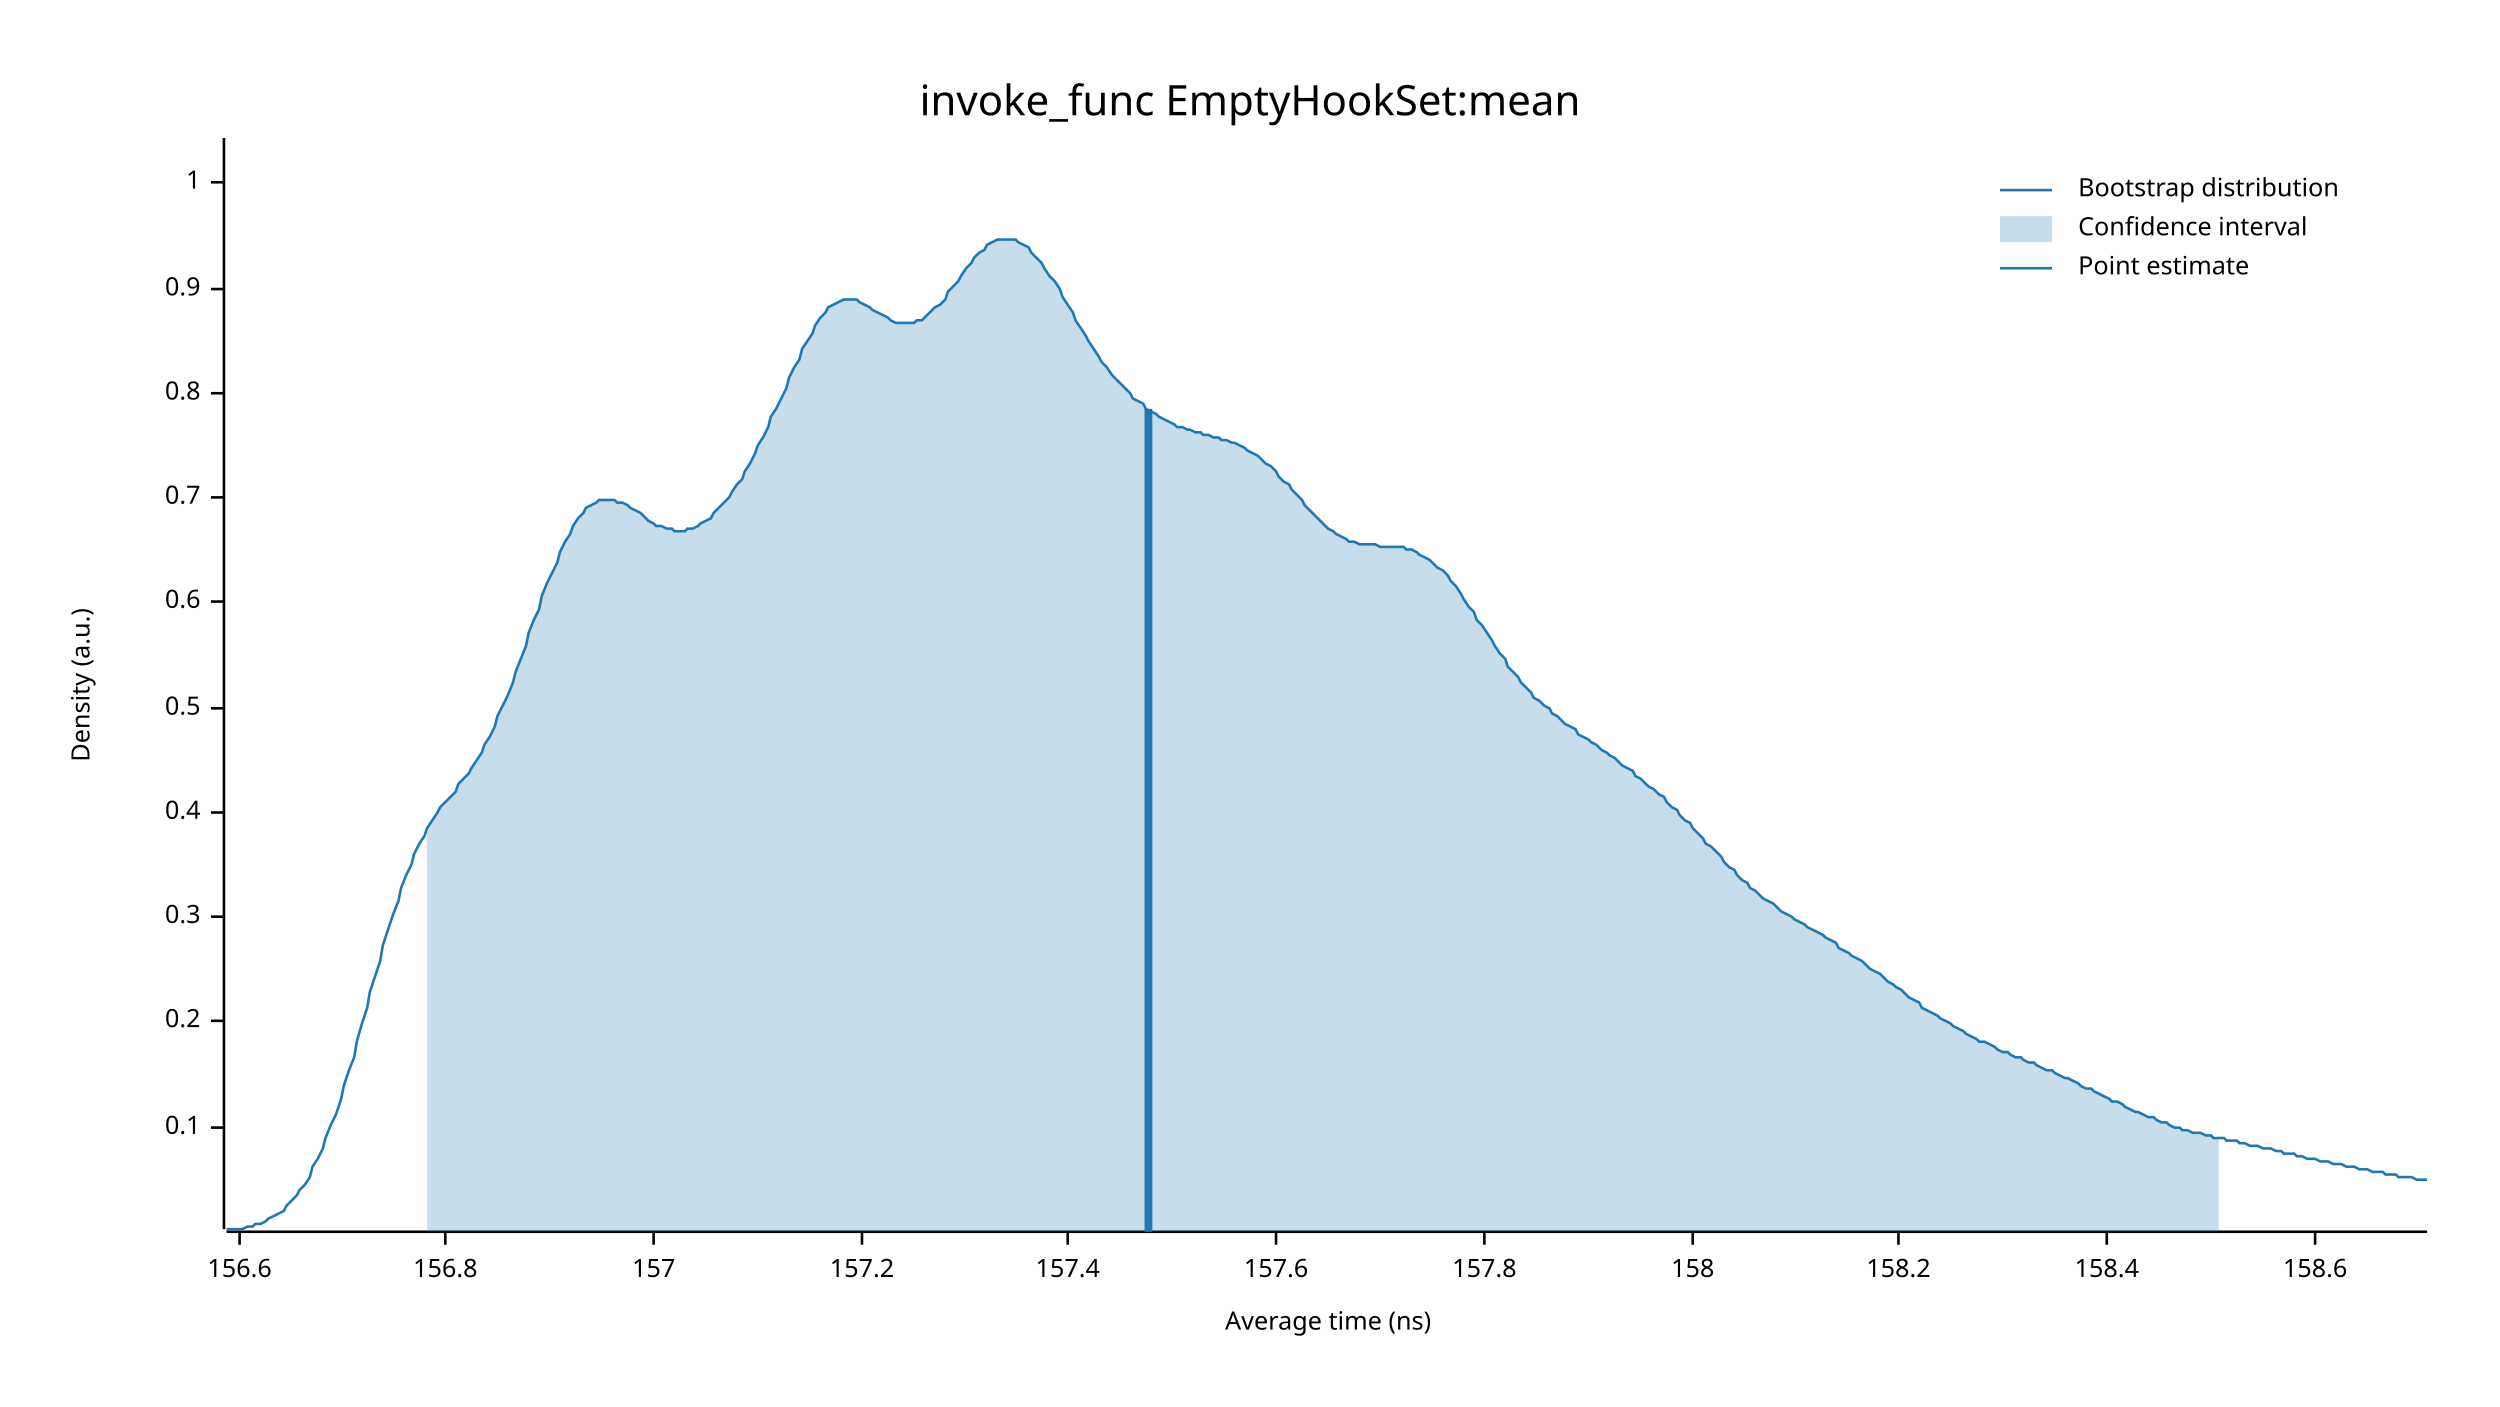
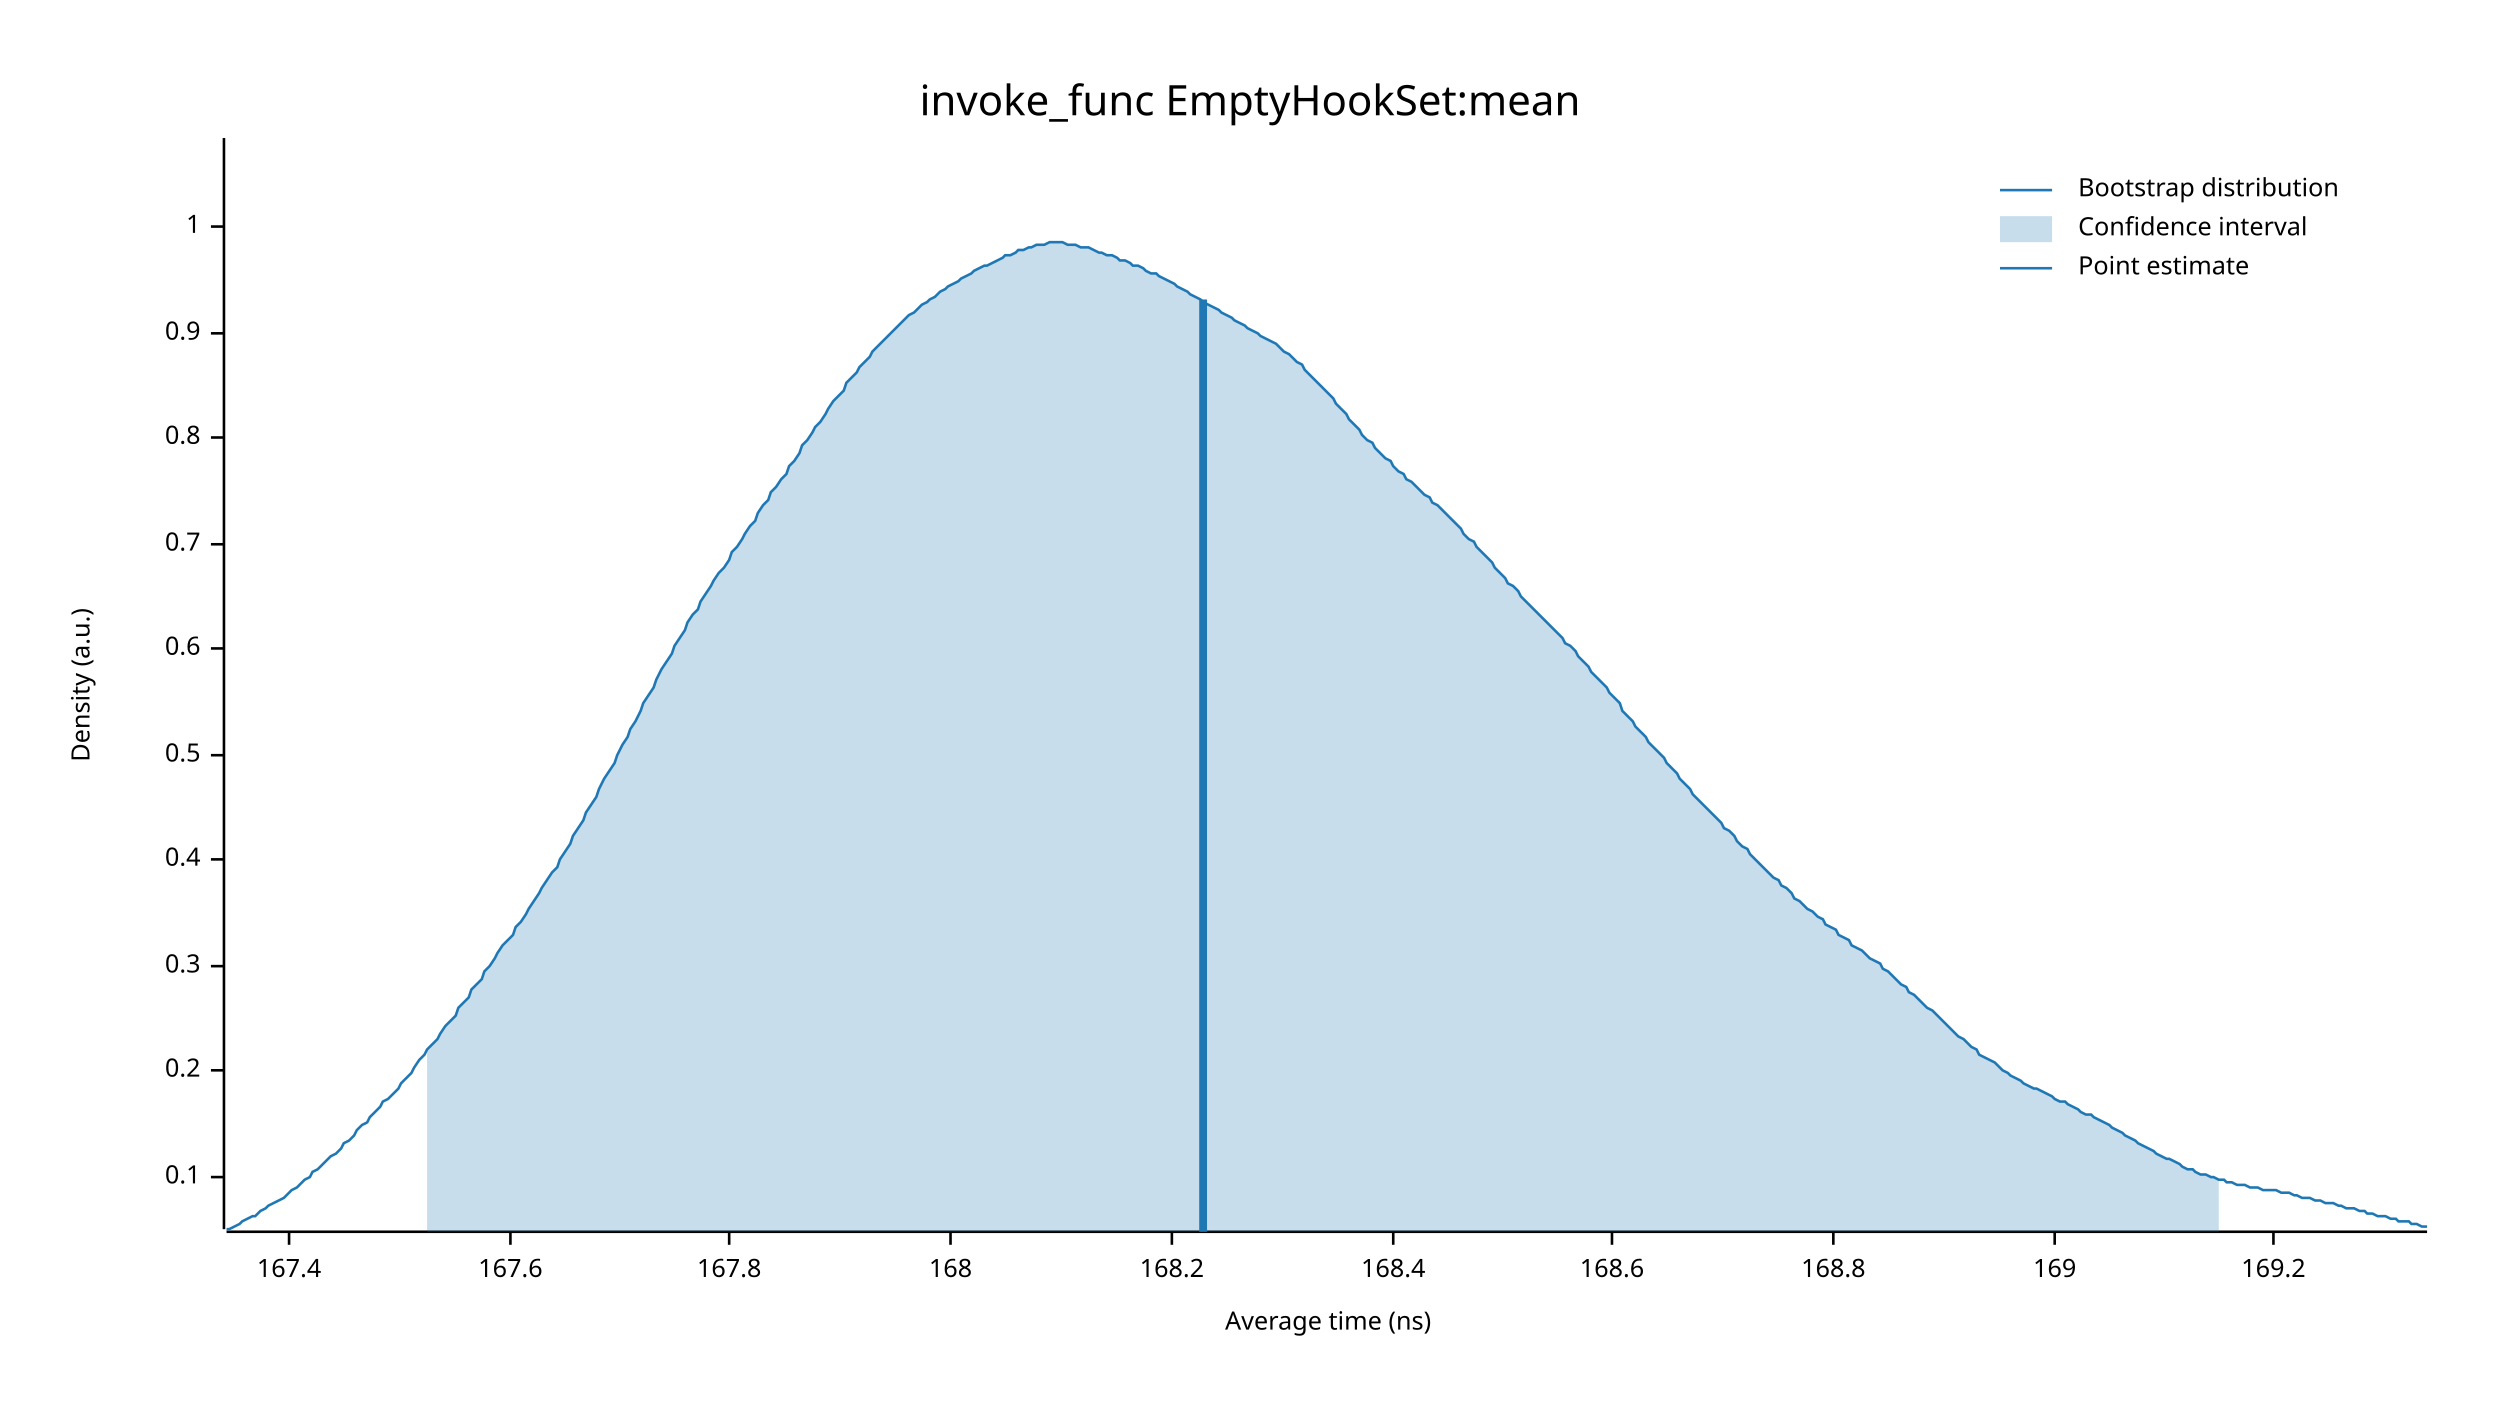
<svg xmlns="http://www.w3.org/2000/svg" width="960" height="540" viewBox="0 0 960 540">
  <text x="480" y="32" dy="0.76em" text-anchor="middle" font-family="sans-serif" font-size="16.129" opacity="1" fill="#000000">
invoke_func EmptyHookSet:mean
</text>
  <text x="27" y="263" dy="0.76em" text-anchor="middle" font-family="sans-serif" font-size="9.677" opacity="1" fill="#000000" transform="rotate(270, 27, 263)">
Density (a.u.)
</text>
  <text x="510" y="513" dy="-0.5ex" text-anchor="middle" font-family="sans-serif" font-size="9.677" opacity="1" fill="#000000">
Average time (ns)
</text>
  <polyline fill="none" opacity="1" stroke="#000000" stroke-width="1" points="86,53 86,472 " />
-   <text x="77" y="433" dy="0.5ex" text-anchor="end" font-family="sans-serif" font-size="9.677" opacity="1" fill="#000000">
+   <text x="77" y="452" dy="0.5ex" text-anchor="end" font-family="sans-serif" font-size="9.677" opacity="1" fill="#000000">
0.1
</text>
-   <polyline fill="none" opacity="1" stroke="#000000" stroke-width="1" points="81,433 86,433 " />
-   <text x="77" y="392" dy="0.5ex" text-anchor="end" font-family="sans-serif" font-size="9.677" opacity="1" fill="#000000">
+   <polyline fill="none" opacity="1" stroke="#000000" stroke-width="1" points="81,452 86,452 " />
+   <text x="77" y="411" dy="0.5ex" text-anchor="end" font-family="sans-serif" font-size="9.677" opacity="1" fill="#000000">
0.2
</text>
-   <polyline fill="none" opacity="1" stroke="#000000" stroke-width="1" points="81,392 86,392 " />
-   <text x="77" y="352" dy="0.5ex" text-anchor="end" font-family="sans-serif" font-size="9.677" opacity="1" fill="#000000">
+   <polyline fill="none" opacity="1" stroke="#000000" stroke-width="1" points="81,411 86,411 " />
+   <text x="77" y="371" dy="0.5ex" text-anchor="end" font-family="sans-serif" font-size="9.677" opacity="1" fill="#000000">
0.3
</text>
-   <polyline fill="none" opacity="1" stroke="#000000" stroke-width="1" points="81,352 86,352 " />
-   <text x="77" y="312" dy="0.5ex" text-anchor="end" font-family="sans-serif" font-size="9.677" opacity="1" fill="#000000">
+   <polyline fill="none" opacity="1" stroke="#000000" stroke-width="1" points="81,371 86,371 " />
+   <text x="77" y="330" dy="0.5ex" text-anchor="end" font-family="sans-serif" font-size="9.677" opacity="1" fill="#000000">
0.4
</text>
-   <polyline fill="none" opacity="1" stroke="#000000" stroke-width="1" points="81,312 86,312 " />
-   <text x="77" y="272" dy="0.5ex" text-anchor="end" font-family="sans-serif" font-size="9.677" opacity="1" fill="#000000">
+   <polyline fill="none" opacity="1" stroke="#000000" stroke-width="1" points="81,330 86,330 " />
+   <text x="77" y="290" dy="0.5ex" text-anchor="end" font-family="sans-serif" font-size="9.677" opacity="1" fill="#000000">
0.5
</text>
-   <polyline fill="none" opacity="1" stroke="#000000" stroke-width="1" points="81,272 86,272 " />
-   <text x="77" y="231" dy="0.5ex" text-anchor="end" font-family="sans-serif" font-size="9.677" opacity="1" fill="#000000">
+   <polyline fill="none" opacity="1" stroke="#000000" stroke-width="1" points="81,290 86,290 " />
+   <text x="77" y="249" dy="0.5ex" text-anchor="end" font-family="sans-serif" font-size="9.677" opacity="1" fill="#000000">
0.6
</text>
-   <polyline fill="none" opacity="1" stroke="#000000" stroke-width="1" points="81,231 86,231 " />
-   <text x="77" y="191" dy="0.5ex" text-anchor="end" font-family="sans-serif" font-size="9.677" opacity="1" fill="#000000">
+   <polyline fill="none" opacity="1" stroke="#000000" stroke-width="1" points="81,249 86,249 " />
+   <text x="77" y="209" dy="0.5ex" text-anchor="end" font-family="sans-serif" font-size="9.677" opacity="1" fill="#000000">
0.7
</text>
-   <polyline fill="none" opacity="1" stroke="#000000" stroke-width="1" points="81,191 86,191 " />
-   <text x="77" y="151" dy="0.5ex" text-anchor="end" font-family="sans-serif" font-size="9.677" opacity="1" fill="#000000">
+   <polyline fill="none" opacity="1" stroke="#000000" stroke-width="1" points="81,209 86,209 " />
+   <text x="77" y="168" dy="0.5ex" text-anchor="end" font-family="sans-serif" font-size="9.677" opacity="1" fill="#000000">
0.8
</text>
-   <polyline fill="none" opacity="1" stroke="#000000" stroke-width="1" points="81,151 86,151 " />
-   <text x="77" y="111" dy="0.5ex" text-anchor="end" font-family="sans-serif" font-size="9.677" opacity="1" fill="#000000">
+   <polyline fill="none" opacity="1" stroke="#000000" stroke-width="1" points="81,168 86,168 " />
+   <text x="77" y="128" dy="0.5ex" text-anchor="end" font-family="sans-serif" font-size="9.677" opacity="1" fill="#000000">
0.9
</text>
-   <polyline fill="none" opacity="1" stroke="#000000" stroke-width="1" points="81,111 86,111 " />
-   <text x="77" y="70" dy="0.5ex" text-anchor="end" font-family="sans-serif" font-size="9.677" opacity="1" fill="#000000">
+   <polyline fill="none" opacity="1" stroke="#000000" stroke-width="1" points="81,128 86,128 " />
+   <text x="77" y="87" dy="0.5ex" text-anchor="end" font-family="sans-serif" font-size="9.677" opacity="1" fill="#000000">
1
</text>
-   <polyline fill="none" opacity="1" stroke="#000000" stroke-width="1" points="81,70 86,70 " />
+   <polyline fill="none" opacity="1" stroke="#000000" stroke-width="1" points="81,87 86,87 " />
  <polyline fill="none" opacity="1" stroke="#000000" stroke-width="1" points="87,473 932,473 " />
-   <text x="92" y="483" dy="0.76em" text-anchor="middle" font-family="sans-serif" font-size="9.677" opacity="1" fill="#000000">
- 156.6
+   <text x="111" y="483" dy="0.76em" text-anchor="middle" font-family="sans-serif" font-size="9.677" opacity="1" fill="#000000">
+ 167.4
</text>
-   <polyline fill="none" opacity="1" stroke="#000000" stroke-width="1" points="92,473 92,478 " />
-   <text x="171" y="483" dy="0.76em" text-anchor="middle" font-family="sans-serif" font-size="9.677" opacity="1" fill="#000000">
- 156.8
+   <polyline fill="none" opacity="1" stroke="#000000" stroke-width="1" points="111,473 111,478 " />
+   <text x="196" y="483" dy="0.76em" text-anchor="middle" font-family="sans-serif" font-size="9.677" opacity="1" fill="#000000">
+ 167.6
</text>
-   <polyline fill="none" opacity="1" stroke="#000000" stroke-width="1" points="171,473 171,478 " />
-   <text x="251" y="483" dy="0.76em" text-anchor="middle" font-family="sans-serif" font-size="9.677" opacity="1" fill="#000000">
- 157
+   <polyline fill="none" opacity="1" stroke="#000000" stroke-width="1" points="196,473 196,478 " />
+   <text x="280" y="483" dy="0.76em" text-anchor="middle" font-family="sans-serif" font-size="9.677" opacity="1" fill="#000000">
+ 167.8
</text>
-   <polyline fill="none" opacity="1" stroke="#000000" stroke-width="1" points="251,473 251,478 " />
-   <text x="331" y="483" dy="0.76em" text-anchor="middle" font-family="sans-serif" font-size="9.677" opacity="1" fill="#000000">
- 157.2
+   <polyline fill="none" opacity="1" stroke="#000000" stroke-width="1" points="280,473 280,478 " />
+   <text x="365" y="483" dy="0.76em" text-anchor="middle" font-family="sans-serif" font-size="9.677" opacity="1" fill="#000000">
+ 168
</text>
-   <polyline fill="none" opacity="1" stroke="#000000" stroke-width="1" points="331,473 331,478 " />
-   <text x="410" y="483" dy="0.76em" text-anchor="middle" font-family="sans-serif" font-size="9.677" opacity="1" fill="#000000">
- 157.4
+   <polyline fill="none" opacity="1" stroke="#000000" stroke-width="1" points="365,473 365,478 " />
+   <text x="450" y="483" dy="0.76em" text-anchor="middle" font-family="sans-serif" font-size="9.677" opacity="1" fill="#000000">
+ 168.2
</text>
-   <polyline fill="none" opacity="1" stroke="#000000" stroke-width="1" points="410,473 410,478 " />
-   <text x="490" y="483" dy="0.76em" text-anchor="middle" font-family="sans-serif" font-size="9.677" opacity="1" fill="#000000">
- 157.6
+   <polyline fill="none" opacity="1" stroke="#000000" stroke-width="1" points="450,473 450,478 " />
+   <text x="535" y="483" dy="0.76em" text-anchor="middle" font-family="sans-serif" font-size="9.677" opacity="1" fill="#000000">
+ 168.4
</text>
-   <polyline fill="none" opacity="1" stroke="#000000" stroke-width="1" points="490,473 490,478 " />
-   <text x="570" y="483" dy="0.76em" text-anchor="middle" font-family="sans-serif" font-size="9.677" opacity="1" fill="#000000">
- 157.8
+   <polyline fill="none" opacity="1" stroke="#000000" stroke-width="1" points="535,473 535,478 " />
+   <text x="619" y="483" dy="0.76em" text-anchor="middle" font-family="sans-serif" font-size="9.677" opacity="1" fill="#000000">
+ 168.6
</text>
-   <polyline fill="none" opacity="1" stroke="#000000" stroke-width="1" points="570,473 570,478 " />
-   <text x="650" y="483" dy="0.76em" text-anchor="middle" font-family="sans-serif" font-size="9.677" opacity="1" fill="#000000">
- 158
+   <polyline fill="none" opacity="1" stroke="#000000" stroke-width="1" points="619,473 619,478 " />
+   <text x="704" y="483" dy="0.76em" text-anchor="middle" font-family="sans-serif" font-size="9.677" opacity="1" fill="#000000">
+ 168.8
</text>
-   <polyline fill="none" opacity="1" stroke="#000000" stroke-width="1" points="650,473 650,478 " />
-   <text x="729" y="483" dy="0.76em" text-anchor="middle" font-family="sans-serif" font-size="9.677" opacity="1" fill="#000000">
- 158.2
+   <polyline fill="none" opacity="1" stroke="#000000" stroke-width="1" points="704,473 704,478 " />
+   <text x="789" y="483" dy="0.76em" text-anchor="middle" font-family="sans-serif" font-size="9.677" opacity="1" fill="#000000">
+ 169
</text>
-   <polyline fill="none" opacity="1" stroke="#000000" stroke-width="1" points="729,473 729,478 " />
-   <text x="809" y="483" dy="0.76em" text-anchor="middle" font-family="sans-serif" font-size="9.677" opacity="1" fill="#000000">
- 158.4
+   <polyline fill="none" opacity="1" stroke="#000000" stroke-width="1" points="789,473 789,478 " />
+   <text x="873" y="483" dy="0.76em" text-anchor="middle" font-family="sans-serif" font-size="9.677" opacity="1" fill="#000000">
+ 169.2
</text>
-   <polyline fill="none" opacity="1" stroke="#000000" stroke-width="1" points="809,473 809,478 " />
-   <text x="889" y="483" dy="0.76em" text-anchor="middle" font-family="sans-serif" font-size="9.677" opacity="1" fill="#000000">
- 158.6
- </text>
-   <polyline fill="none" opacity="1" stroke="#000000" stroke-width="1" points="889,473 889,478 " />
-   <polyline fill="none" opacity="1" stroke="#1F78B4" stroke-width="1" points="87,472 88,472 90,472 92,472 93,472 95,471 97,471 98,470 100,470 102,469 103,468 105,467 107,466 109,465 110,463 112,461 114,459 115,457 117,455 119,452 120,448 122,445 124,441 125,437 127,432 129,428 131,422 132,417 134,411 136,406 137,400 139,393 141,387 142,381 144,375 146,369 147,363 149,357 151,351 153,346 154,341 156,336 158,332 159,328 161,324 163,321 164,318 166,315 168,312 169,310 171,308 173,306 175,304 176,301 178,299 180,297 181,295 183,292 185,289 186,286 188,283 190,279 191,275 193,271 195,267 197,262 198,258 200,253 202,248 203,243 205,238 207,234 208,229 210,224 212,220 214,216 215,212 217,208 219,205 220,202 222,199 224,197 225,195 227,194 229,193 230,192 232,192 234,192 236,192 237,193 239,193 241,194 242,195 244,196 246,197 247,198 249,200 251,201 252,202 254,202 256,203 258,203 259,204 261,204 263,204 264,203 266,203 268,202 269,201 271,200 273,199 274,197 276,195 278,193 280,191 281,189 283,186 285,184 286,181 288,178 290,174 291,171 293,168 295,164 296,160 298,157 300,153 302,149 303,145 305,141 307,138 308,134 310,131 312,128 313,125 315,122 317,120 318,118 320,117 322,116 324,115 325,115 327,115 329,115 330,116 332,117 334,118 335,119 337,120 339,121 341,122 342,123 344,124 346,124 347,124 349,124 351,124 352,123 354,123 356,121 357,120 359,118 361,117 363,115 364,112 366,110 368,108 369,106 371,103 373,101 374,99 376,97 378,96 379,94 381,93 383,92 385,92 386,92 388,92 390,92 391,93 393,94 395,95 396,97 398,99 400,101 401,103 403,106 405,108 407,111 408,114 410,117 412,120 413,123 415,126 417,129 418,131 420,134 422,137 423,139 425,141 427,144 429,146 430,147 432,149 434,151 435,153 437,154 439,155 440,157 442,158 444,159 445,160 447,161 449,162 451,163 452,164 454,164 456,165 457,165 459,166 461,166 462,167 464,167 466,168 468,168 469,169 471,169 473,170 474,170 476,171 478,172 479,173 481,174 483,175 484,176 486,178 488,179 490,181 491,183 493,185 495,186 496,188 498,190 500,192 501,194 503,196 505,198 506,199 508,201 510,203 512,204 513,205 515,206 517,207 518,208 520,208 522,209 523,209 525,209 527,209 528,209 530,210 532,210 534,210 535,210 537,210 539,210 540,211 542,211 544,212 545,213 547,214 549,215 550,216 552,218 554,219 556,221 557,223 559,225 561,228 562,230 564,233 566,235 567,238 569,240 571,243 573,246 574,248 576,251 578,253 579,256 581,258 583,260 584,262 586,264 588,266 589,268 591,269 593,271 595,272 596,274 598,275 600,277 601,278 603,279 605,280 606,282 608,283 610,284 611,285 613,286 615,288 617,289 618,290 620,291 622,293 623,294 625,295 627,296 628,298 630,299 632,301 633,302 635,303 637,305 639,306 640,308 642,310 644,311 645,313 647,315 649,316 650,318 652,320 654,322 655,324 657,325 659,327 661,329 662,331 664,333 666,334 667,336 669,338 671,339 672,341 674,342 676,344 677,345 679,346 681,347 683,349 684,350 686,351 688,352 689,353 691,354 693,355 694,356 696,357 698,358 700,359 701,360 703,361 705,362 706,364 708,365 710,366 711,367 713,368 715,369 716,370 718,372 720,373 722,374 723,375 725,377 727,378 728,379 730,380 732,382 733,383 735,384 737,385 738,387 740,388 742,389 744,390 745,391 747,392 749,393 750,394 752,395 754,396 755,397 757,398 759,399 760,400 762,400 764,401 766,402 767,403 769,404 771,404 772,405 774,406 776,406 777,407 779,408 781,408 782,409 784,410 786,411 788,411 789,412 791,413 793,414 794,414 796,415 798,416 799,417 801,418 803,418 804,419 806,420 808,421 810,422 811,423 813,423 815,424 816,425 818,426 820,427 821,427 823,428 825,429 827,429 828,430 830,431 832,431 833,432 835,433 837,433 838,434 840,434 842,435 843,435 845,435 847,436 849,436 850,437 852,437 854,437 855,438 857,438 859,438 860,439 862,439 864,440 865,440 867,440 869,441 871,441 872,441 874,442 876,442 877,443 879,443 881,443 882,444 884,444 886,445 887,445 889,445 891,446 893,446 894,446 896,447 898,447 899,447 901,448 903,448 904,448 906,449 908,449 909,449 911,450 913,450 915,450 916,451 918,451 920,451 921,452 923,452 925,452 926,452 928,453 930,453 932,453 " />
-   <polygon opacity="0.25" fill="#1F78B4" points="164,318 166,315 168,312 169,310 171,308 173,306 175,304 176,301 178,299 180,297 181,295 183,292 185,289 186,286 188,283 190,279 191,275 193,271 195,267 197,262 198,258 200,253 202,248 203,243 205,238 207,234 208,229 210,224 212,220 214,216 215,212 217,208 219,205 220,202 222,199 224,197 225,195 227,194 229,193 230,192 232,192 234,192 236,192 237,193 239,193 241,194 242,195 244,196 246,197 247,198 249,200 251,201 252,202 254,202 256,203 258,203 259,204 261,204 263,204 264,203 266,203 268,202 269,201 271,200 273,199 274,197 276,195 278,193 280,191 281,189 283,186 285,184 286,181 288,178 290,174 291,171 293,168 295,164 296,160 298,157 300,153 302,149 303,145 305,141 307,138 308,134 310,131 312,128 313,125 315,122 317,120 318,118 320,117 322,116 324,115 325,115 327,115 329,115 330,116 332,117 334,118 335,119 337,120 339,121 341,122 342,123 344,124 346,124 347,124 349,124 351,124 352,123 354,123 356,121 357,120 359,118 361,117 363,115 364,112 366,110 368,108 369,106 371,103 373,101 374,99 376,97 378,96 379,94 381,93 383,92 385,92 386,92 388,92 390,92 391,93 393,94 395,95 396,97 398,99 400,101 401,103 403,106 405,108 407,111 408,114 410,117 412,120 413,123 415,126 417,129 418,131 420,134 422,137 423,139 425,141 427,144 429,146 430,147 432,149 434,151 435,153 437,154 439,155 440,157 442,158 444,159 445,160 447,161 449,162 451,163 452,164 454,164 456,165 457,165 459,166 461,166 462,167 464,167 466,168 468,168 469,169 471,169 473,170 474,170 476,171 478,172 479,173 481,174 483,175 484,176 486,178 488,179 490,181 491,183 493,185 495,186 496,188 498,190 500,192 501,194 503,196 505,198 506,199 508,201 510,203 512,204 513,205 515,206 517,207 518,208 520,208 522,209 523,209 525,209 527,209 528,209 530,210 532,210 534,210 535,210 537,210 539,210 540,211 542,211 544,212 545,213 547,214 549,215 550,216 552,218 554,219 556,221 557,223 559,225 561,228 562,230 564,233 566,235 567,238 569,240 571,243 573,246 574,248 576,251 578,253 579,256 581,258 583,260 584,262 586,264 588,266 589,268 591,269 593,271 595,272 596,274 598,275 600,277 601,278 603,279 605,280 606,282 608,283 610,284 611,285 613,286 615,288 617,289 618,290 620,291 622,293 623,294 625,295 627,296 628,298 630,299 632,301 633,302 635,303 637,305 639,306 640,308 642,310 644,311 645,313 647,315 649,316 650,318 652,320 654,322 655,324 657,325 659,327 661,329 662,331 664,333 666,334 667,336 669,338 671,339 672,341 674,342 676,344 677,345 679,346 681,347 683,349 684,350 686,351 688,352 689,353 691,354 693,355 694,356 696,357 698,358 700,359 701,360 703,361 705,362 706,364 708,365 710,366 711,367 713,368 715,369 716,370 718,372 720,373 722,374 723,375 725,377 727,378 728,379 730,380 732,382 733,383 735,384 737,385 738,387 740,388 742,389 744,390 745,391 747,392 749,393 750,394 752,395 754,396 755,397 757,398 759,399 760,400 762,400 764,401 766,402 767,403 769,404 771,404 772,405 774,406 776,406 777,407 779,408 781,408 782,409 784,410 786,411 788,411 789,412 791,413 793,414 794,414 796,415 798,416 799,417 801,418 803,418 804,419 806,420 808,421 810,422 811,423 813,423 815,424 816,425 818,426 820,427 821,427 823,428 825,429 827,429 828,430 830,431 832,431 833,432 835,433 837,433 838,434 840,434 842,435 843,435 845,435 847,436 849,436 850,437 852,437 852,473 164,473 " />
-   <polyline fill="none" opacity="1" stroke="#1F78B4" stroke-width="3" points="441,473 441,157 " />
+   <polyline fill="none" opacity="1" stroke="#000000" stroke-width="1" points="873,473 873,478 " />
+   <polyline fill="none" opacity="1" stroke="#1F78B4" stroke-width="1" points="87,472 88,472 90,471 92,470 93,469 95,468 97,467 98,467 100,465 102,464 103,463 105,462 107,461 109,460 110,459 112,457 114,456 115,455 117,453 119,452 120,450 122,449 124,447 125,446 127,444 129,443 131,441 132,439 134,438 136,436 137,434 139,432 141,431 142,429 144,427 146,425 147,423 149,422 151,420 153,418 154,416 156,414 158,412 159,410 161,407 163,405 164,403 166,401 168,399 169,397 171,394 173,392 175,390 176,387 178,385 180,383 181,380 183,378 185,376 186,373 188,371 190,368 191,366 193,363 195,361 197,359 198,356 200,354 202,351 203,349 205,346 207,343 208,341 210,338 212,335 214,333 215,330 217,327 219,324 220,321 222,318 224,315 225,312 227,309 229,306 230,303 232,299 234,296 236,293 237,290 239,286 241,283 242,280 244,277 246,273 247,270 249,267 251,264 252,261 254,257 256,254 258,251 259,248 261,245 263,242 264,239 266,236 268,234 269,231 271,228 273,225 274,223 276,220 278,218 280,215 281,212 283,210 285,207 286,205 288,202 290,200 291,197 293,194 295,192 296,189 298,187 300,184 302,182 303,179 305,177 307,174 308,171 310,169 312,166 313,164 315,162 317,159 318,157 320,154 322,152 324,150 325,147 327,145 329,143 330,141 332,139 334,137 335,135 337,133 339,131 341,129 342,128 344,126 346,124 347,123 349,121 351,120 352,119 354,117 356,116 357,115 359,114 361,112 363,111 364,110 366,109 368,108 369,107 371,106 373,105 374,104 376,103 378,102 379,102 381,101 383,100 385,99 386,98 388,98 390,97 391,96 393,96 395,95 396,95 398,94 400,94 401,94 403,93 405,93 407,93 408,93 410,94 412,94 413,94 415,95 417,95 418,95 420,96 422,97 423,97 425,98 427,98 429,99 430,100 432,100 434,101 435,102 437,102 439,103 440,104 442,105 444,105 445,106 447,107 449,108 451,109 452,110 454,111 456,112 457,113 459,114 461,115 462,116 464,117 466,118 468,119 469,120 471,121 473,122 474,123 476,124 478,125 479,126 481,127 483,128 484,129 486,130 488,131 490,132 491,133 493,135 495,136 496,137 498,139 500,140 501,142 503,144 505,146 506,147 508,149 510,151 512,153 513,155 515,157 517,159 518,161 520,163 522,165 523,167 525,169 527,170 528,172 530,174 532,176 534,177 535,179 537,181 539,182 540,184 542,185 544,187 545,188 547,190 549,191 550,193 552,194 554,196 556,198 557,199 559,201 561,203 562,205 564,207 566,208 567,210 569,212 571,214 573,216 574,218 576,220 578,222 579,224 581,225 583,227 584,229 586,231 588,233 589,234 591,236 593,238 595,240 596,241 598,243 600,245 601,247 603,248 605,250 606,252 608,254 610,256 611,258 613,260 615,262 617,264 618,266 620,268 622,270 623,273 625,275 627,277 628,279 630,281 632,283 633,285 635,287 637,289 639,291 640,293 642,295 644,297 645,299 647,301 649,303 650,305 652,307 654,309 655,310 657,312 659,314 661,316 662,318 664,319 666,321 667,323 669,325 671,326 672,328 674,330 676,332 677,333 679,335 681,337 683,338 684,340 686,341 688,343 689,345 691,346 693,348 694,349 696,350 698,352 700,353 701,355 703,356 705,357 706,359 708,360 710,361 711,363 713,364 715,365 716,366 718,368 720,369 722,370 723,372 725,373 727,375 728,376 730,378 732,379 733,381 735,382 737,384 738,385 740,387 742,388 744,390 745,391 747,393 749,395 750,396 752,398 754,399 755,400 757,402 759,403 760,405 762,406 764,407 766,408 767,409 769,411 771,412 772,413 774,414 776,415 777,416 779,417 781,418 782,418 784,419 786,420 788,421 789,422 791,423 793,423 794,424 796,425 798,426 799,427 801,428 803,428 804,429 806,430 808,431 810,432 811,433 813,434 815,435 816,436 818,437 820,438 821,439 823,440 825,441 827,442 828,443 830,444 832,445 833,445 835,446 837,447 838,448 840,449 842,449 843,450 845,451 847,451 849,452 850,452 852,453 854,453 855,454 857,454 859,455 860,455 862,455 864,456 865,456 867,456 869,457 871,457 872,457 874,457 876,458 877,458 879,458 881,459 882,459 884,460 886,460 887,460 889,461 891,461 893,462 894,462 896,462 898,463 899,463 901,464 903,464 904,464 906,465 908,465 909,466 911,466 913,467 915,467 916,467 918,468 920,468 921,469 923,469 925,469 926,470 928,470 930,471 932,471 " />
+   <polygon opacity="0.25" fill="#1F78B4" points="164,403 166,401 168,399 169,397 171,394 173,392 175,390 176,387 178,385 180,383 181,380 183,378 185,376 186,373 188,371 190,368 191,366 193,363 195,361 197,359 198,356 200,354 202,351 203,349 205,346 207,343 208,341 210,338 212,335 214,333 215,330 217,327 219,324 220,321 222,318 224,315 225,312 227,309 229,306 230,303 232,299 234,296 236,293 237,290 239,286 241,283 242,280 244,277 246,273 247,270 249,267 251,264 252,261 254,257 256,254 258,251 259,248 261,245 263,242 264,239 266,236 268,234 269,231 271,228 273,225 274,223 276,220 278,218 280,215 281,212 283,210 285,207 286,205 288,202 290,200 291,197 293,194 295,192 296,189 298,187 300,184 302,182 303,179 305,177 307,174 308,171 310,169 312,166 313,164 315,162 317,159 318,157 320,154 322,152 324,150 325,147 327,145 329,143 330,141 332,139 334,137 335,135 337,133 339,131 341,129 342,128 344,126 346,124 347,123 349,121 351,120 352,119 354,117 356,116 357,115 359,114 361,112 363,111 364,110 366,109 368,108 369,107 371,106 373,105 374,104 376,103 378,102 379,102 381,101 383,100 385,99 386,98 388,98 390,97 391,96 393,96 395,95 396,95 398,94 400,94 401,94 403,93 405,93 407,93 408,93 410,94 412,94 413,94 415,95 417,95 418,95 420,96 422,97 423,97 425,98 427,98 429,99 430,100 432,100 434,101 435,102 437,102 439,103 440,104 442,105 444,105 445,106 447,107 449,108 451,109 452,110 454,111 456,112 457,113 459,114 461,115 462,116 464,117 466,118 468,119 469,120 471,121 473,122 474,123 476,124 478,125 479,126 481,127 483,128 484,129 486,130 488,131 490,132 491,133 493,135 495,136 496,137 498,139 500,140 501,142 503,144 505,146 506,147 508,149 510,151 512,153 513,155 515,157 517,159 518,161 520,163 522,165 523,167 525,169 527,170 528,172 530,174 532,176 534,177 535,179 537,181 539,182 540,184 542,185 544,187 545,188 547,190 549,191 550,193 552,194 554,196 556,198 557,199 559,201 561,203 562,205 564,207 566,208 567,210 569,212 571,214 573,216 574,218 576,220 578,222 579,224 581,225 583,227 584,229 586,231 588,233 589,234 591,236 593,238 595,240 596,241 598,243 600,245 601,247 603,248 605,250 606,252 608,254 610,256 611,258 613,260 615,262 617,264 618,266 620,268 622,270 623,273 625,275 627,277 628,279 630,281 632,283 633,285 635,287 637,289 639,291 640,293 642,295 644,297 645,299 647,301 649,303 650,305 652,307 654,309 655,310 657,312 659,314 661,316 662,318 664,319 666,321 667,323 669,325 671,326 672,328 674,330 676,332 677,333 679,335 681,337 683,338 684,340 686,341 688,343 689,345 691,346 693,348 694,349 696,350 698,352 700,353 701,355 703,356 705,357 706,359 708,360 710,361 711,363 713,364 715,365 716,366 718,368 720,369 722,370 723,372 725,373 727,375 728,376 730,378 732,379 733,381 735,382 737,384 738,385 740,387 742,388 744,390 745,391 747,393 749,395 750,396 752,398 754,399 755,400 757,402 759,403 760,405 762,406 764,407 766,408 767,409 769,411 771,412 772,413 774,414 776,415 777,416 779,417 781,418 782,418 784,419 786,420 788,421 789,422 791,423 793,423 794,424 796,425 798,426 799,427 801,428 803,428 804,429 806,430 808,431 810,432 811,433 813,434 815,435 816,436 818,437 820,438 821,439 823,440 825,441 827,442 828,443 830,444 832,445 833,445 835,446 837,447 838,448 840,449 842,449 843,450 845,451 847,451 849,452 850,452 852,453 852,473 164,473 " />
+   <polyline fill="none" opacity="1" stroke="#1F78B4" stroke-width="3" points="462,473 462,115 " />
  <text x="798" y="68" dy="0.76em" text-anchor="start" font-family="sans-serif" font-size="9.677" opacity="1" fill="#000000">
Bootstrap distribution
</text>
  <text x="798" y="83" dy="0.76em" text-anchor="start" font-family="sans-serif" font-size="9.677" opacity="1" fill="#000000">
Confidence interval
</text>
  <text x="798" y="98" dy="0.76em" text-anchor="start" font-family="sans-serif" font-size="9.677" opacity="1" fill="#000000">
Point estimate
</text>
  <polyline fill="none" opacity="1" stroke="#1F78B4" stroke-width="1" points="768,73 788,73 " />
  <rect x="768" y="83" width="20" height="10" opacity="0.25" fill="#1F78B4" stroke="none" />
  <polyline fill="none" opacity="1" stroke="#1F78B4" stroke-width="1" points="768,103 788,103 " />
</svg>
